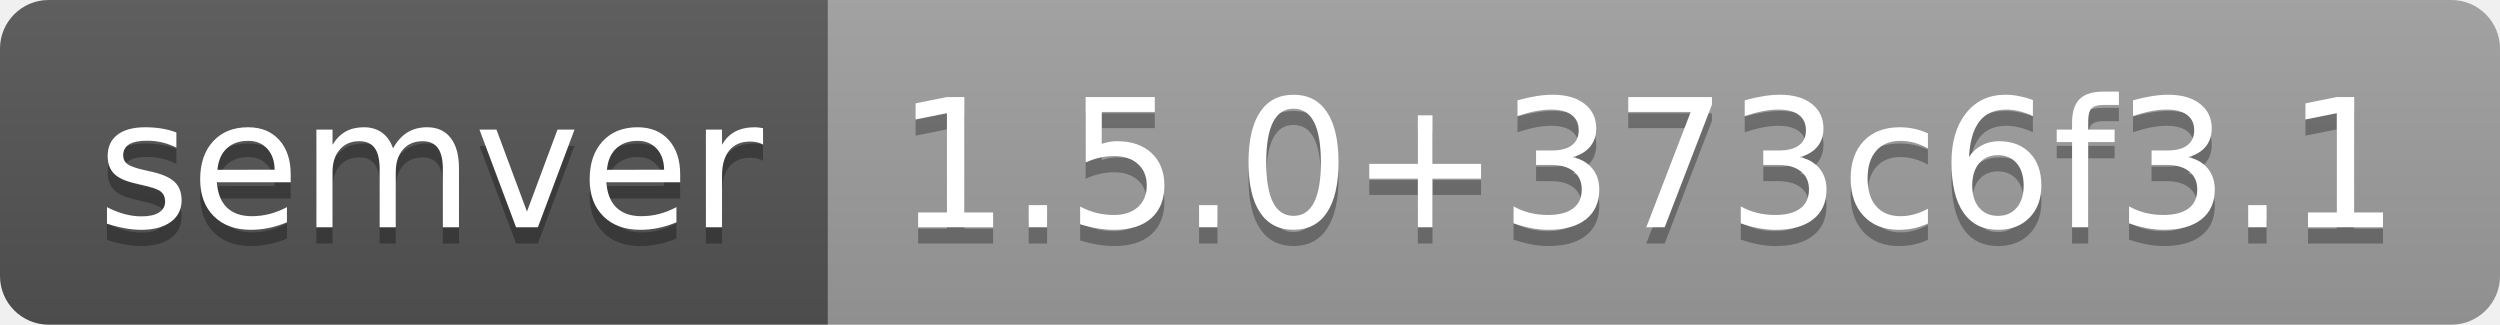
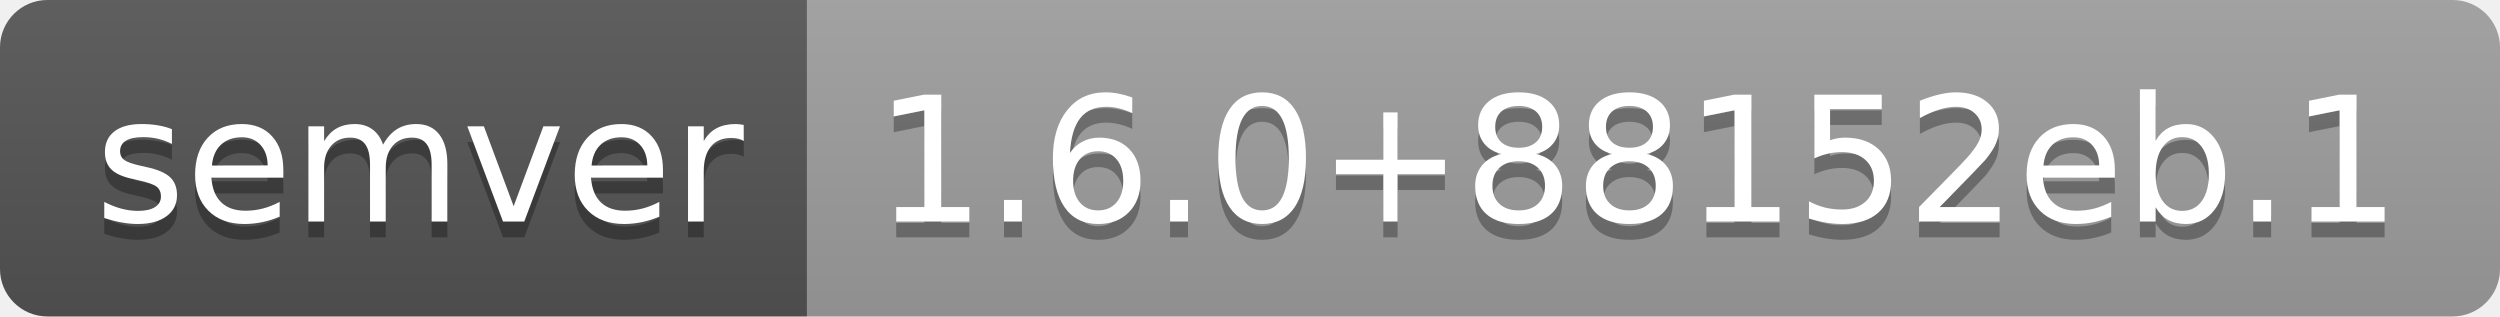
- <svg xmlns="http://www.w3.org/2000/svg" width="154" height="20" role="img" aria-label="semver: 1.5.0+373c6f3.1">
+ <svg xmlns="http://www.w3.org/2000/svg" width="158" height="20" role="img" aria-label="semver: 1.6.0+88152eb.1">
  <linearGradient id="s" x2="0" y2="100%">
    <stop offset="0" stop-color="#bbb" stop-opacity=".1" />
    <stop offset="1" stop-opacity=".1" />
  </linearGradient>
  <clipPath id="r">
-     <rect width="154" height="20" rx="3" fill="#fff" />
+     <rect width="158" height="20" rx="3" fill="#fff" />
  </clipPath>
  <g clip-path="url(#r)">
    <rect width="51" height="20" fill="#555" />
-     <rect x="51" width="103" height="20" fill="#9f9f9f" />
-     <rect width="154" height="20" fill="url(#s)" />
+     <rect x="51" width="107" height="20" fill="#9f9f9f" />
+     <rect width="158" height="20" fill="url(#s)" />
  </g>
  <g fill="#fff" text-anchor="middle" font-family="Verdana,Geneva,DejaVu Sans,sans-serif" text-rendering="geometricPrecision" font-size="110">
    <text aria-hidden="true" x="265" y="150" fill="#010101" fill-opacity=".3" transform="scale(.1)" textLength="410">semver</text>
    <text x="265" y="140" transform="scale(.1)" fill="#fff" textLength="410">semver</text>
-     <text aria-hidden="true" x="1015" y="150" fill="#010101" fill-opacity=".3" transform="scale(.1)" textLength="930">1.5.0+373c6f3.1</text>
-     <text x="1015" y="140" transform="scale(.1)" fill="#fff" textLength="930">1.5.0+373c6f3.1</text>
+     <text aria-hidden="true" x="1035" y="150" fill="#010101" fill-opacity=".3" transform="scale(.1)" textLength="970">1.6.0+88152eb.1</text>
+     <text x="1035" y="140" transform="scale(.1)" fill="#fff" textLength="970">1.6.0+88152eb.1</text>
  </g>
</svg>
